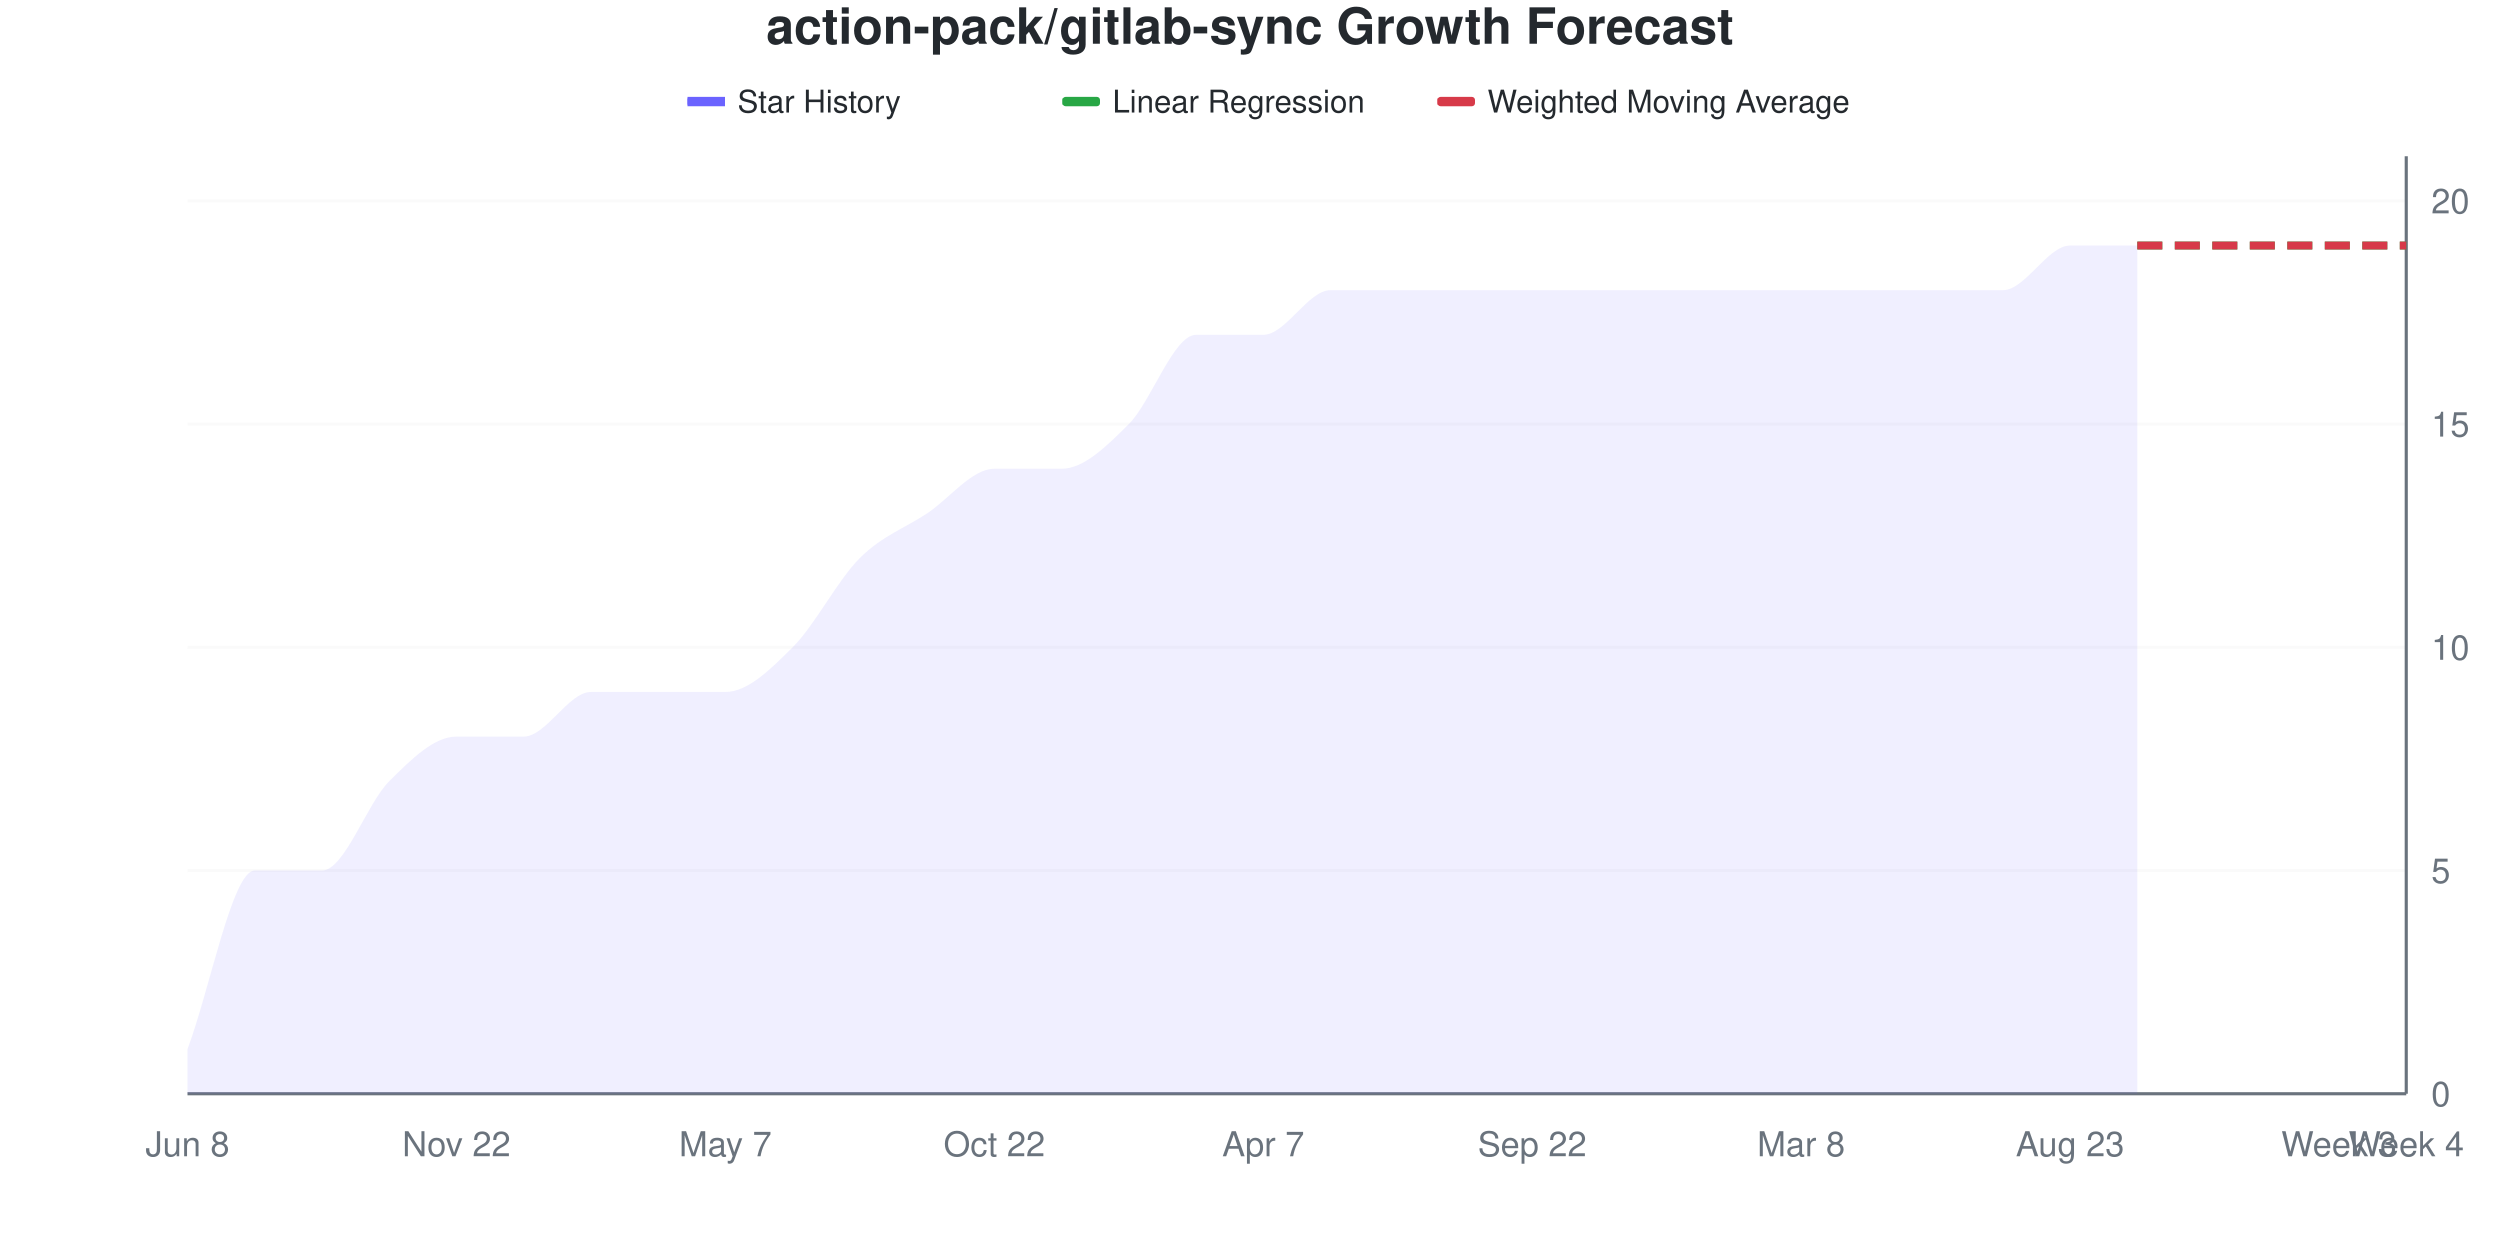
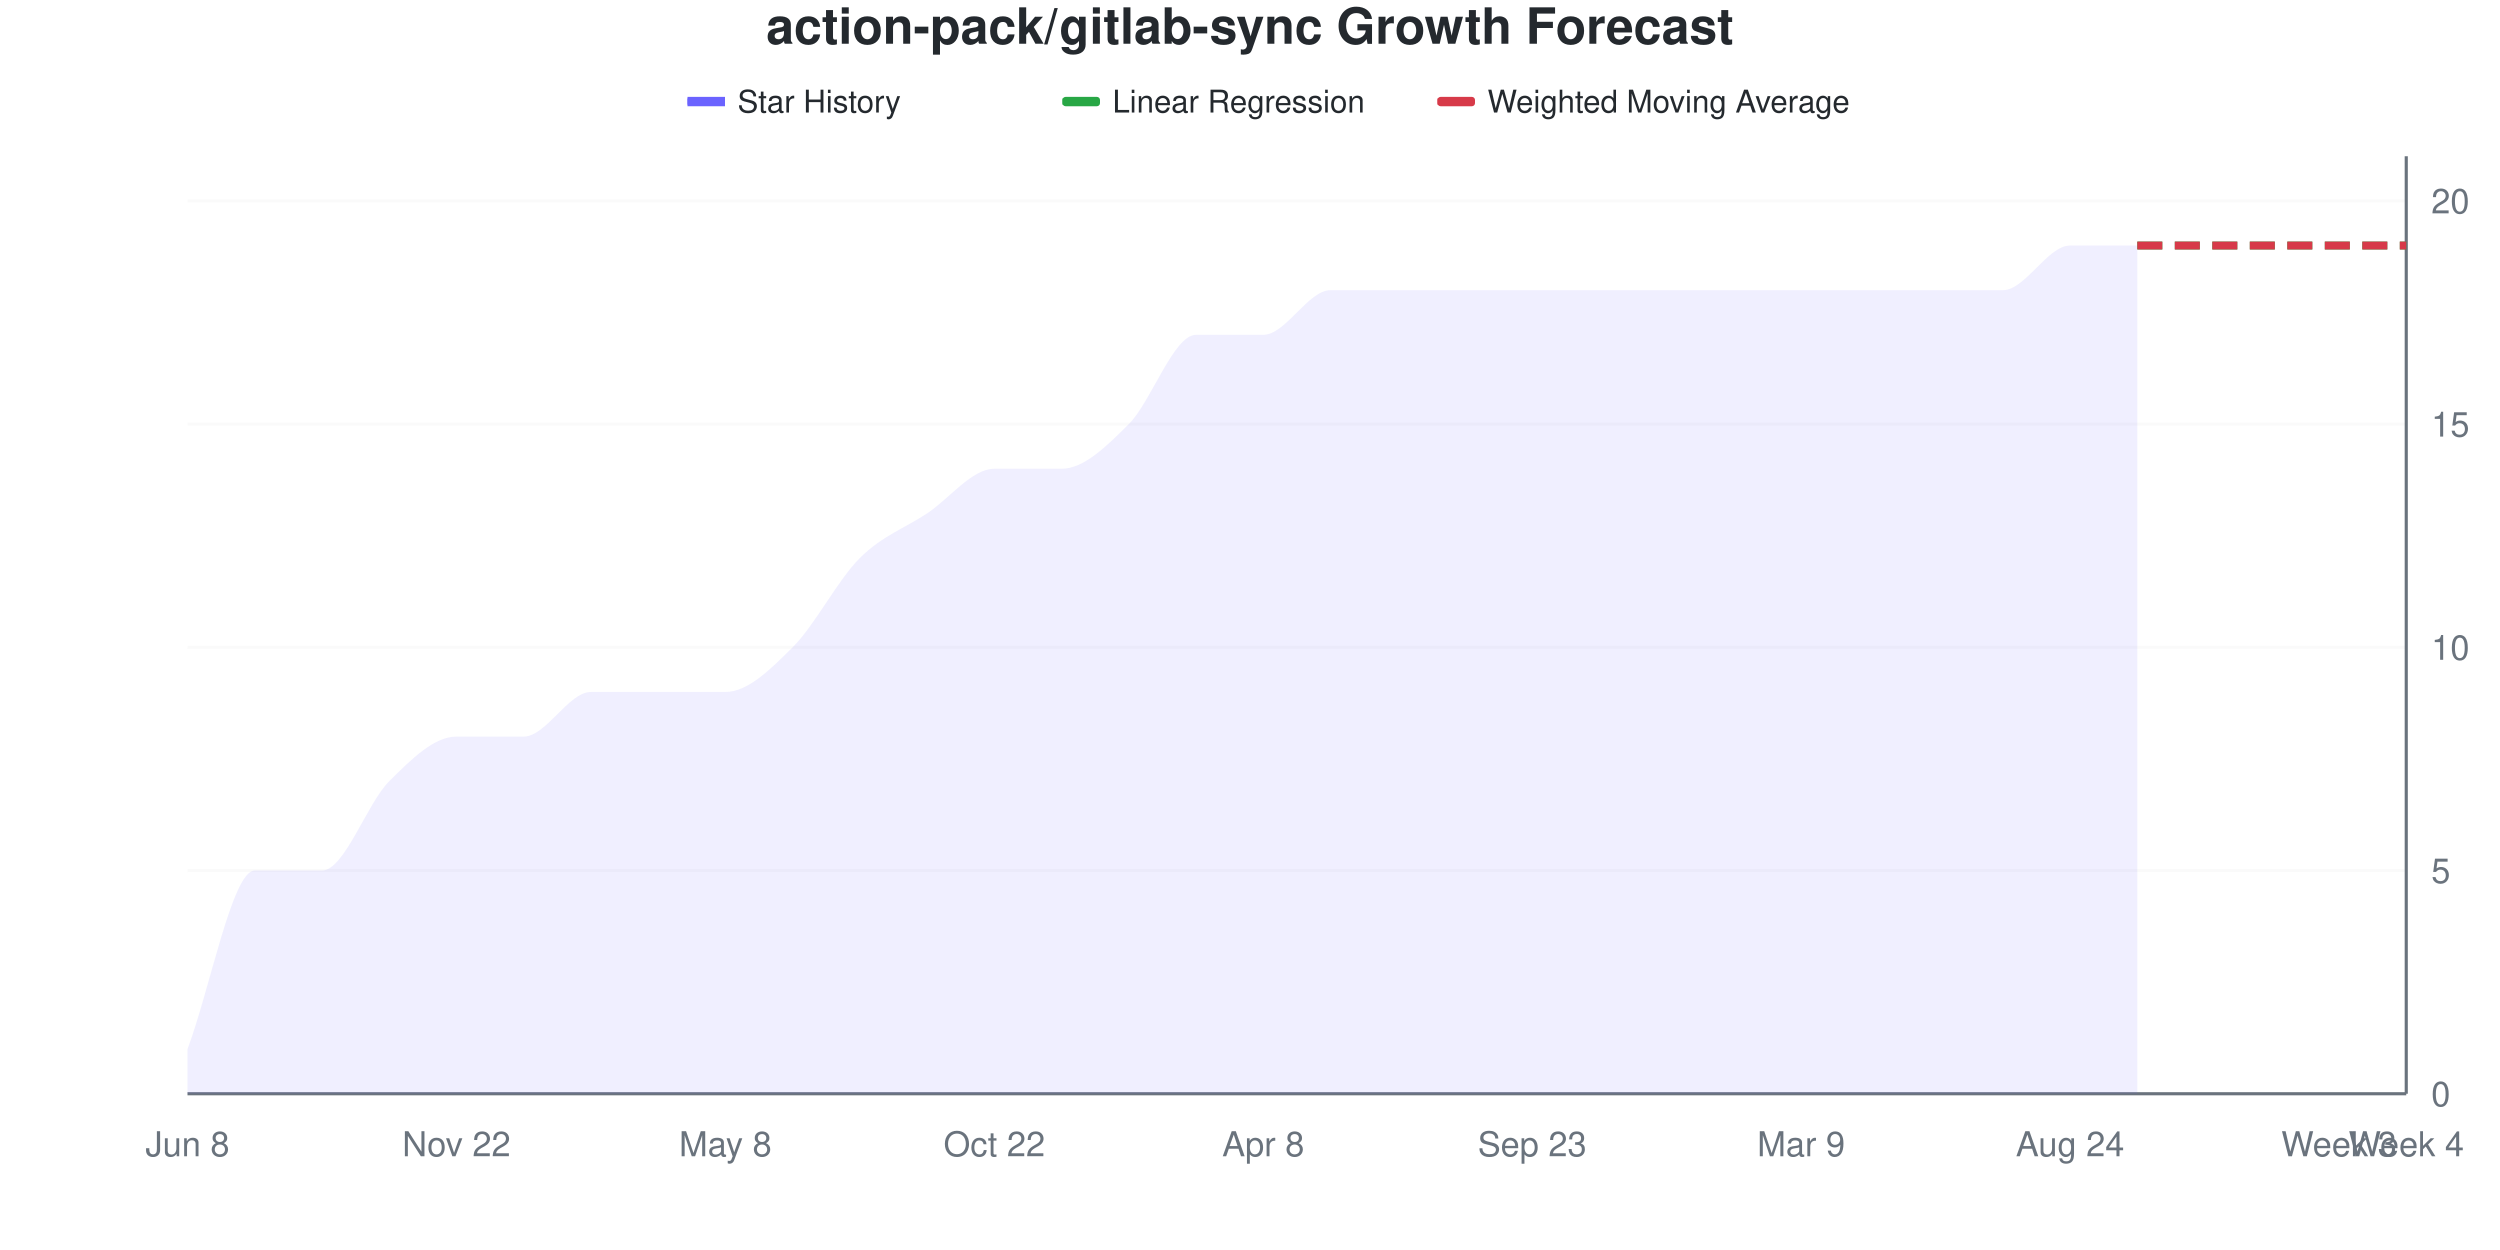
<svg xmlns="http://www.w3.org/2000/svg" viewBox="0 0 800 400" width="800" height="400">
  <style>
    @keyframes drawLine {
      to { stroke-dashoffset: 0; }
    }
    @keyframes fadeInPoint {
      from { opacity: 0; }
      to { opacity: 1; }
    }
    .data-line-0 {
      stroke-dasharray: 1133;
      stroke-dashoffset: 1133;
      animation: drawLine 2s ease-out forwards;
    }
    .data-point {
      opacity: 0;
      animation: fadeInPoint 0.5s ease-out forwards;
    }
    .chart-bg { fill: #fff; }
    .chart-text { fill: #24292e; }
    .chart-muted { fill: #6a737d; }
    .chart-grid { stroke: #eee; }
    .chart-axis { stroke: #6a737d; }
    @media (prefers-color-scheme: dark) {
      .chart-bg { fill: #0d1117; }
      .chart-text { fill: #e6edf3; }
      .chart-muted { fill: #8b949e; }
      .chart-grid { stroke: #21262d; }
      .chart-axis { stroke: #8b949e; }
    }
  </style>
  <rect width="800" height="400" class="chart-bg" />
  <text x="400" y="14" text-anchor="middle" class="chart-text" font-size="16" font-weight="bold" font-family="-apple-system, BlinkMacSystemFont, 'Segoe UI', Helvetica, Arial, sans-serif">action-pack/gitlab-sync Growth Forecast</text>
  <g class="legend">
    <rect x="220" y="31" width="12" height="3" fill="#6b63ff" />
    <line x1="220" y1="32.5" x2="232" y2="32.5" stroke="#6b63ff" stroke-width="2" />
    <text x="236" y="36" class="chart-text" font-size="10" font-family="-apple-system, BlinkMacSystemFont, 'Segoe UI', Helvetica, Arial, sans-serif">Star History</text>
    <rect x="340" y="31" width="12" height="3" fill="#28a745" rx="1" />
    <line x1="340" y1="32.5" x2="352" y2="32.5" stroke="#28a745" stroke-width="2" stroke-dasharray="4,2" />
    <text x="356" y="36" class="chart-text" font-size="10" font-family="-apple-system, BlinkMacSystemFont, 'Segoe UI', Helvetica, Arial, sans-serif">Linear Regression</text>
    <rect x="460" y="31" width="12" height="3" fill="#d73a49" rx="1" />
    <line x1="460" y1="32.5" x2="472" y2="32.5" stroke="#d73a49" stroke-width="2" stroke-dasharray="4,2" />
    <text x="476" y="36" class="chart-text" font-size="10" font-family="-apple-system, BlinkMacSystemFont, 'Segoe UI', Helvetica, Arial, sans-serif">Weighted Moving Average</text>
  </g>
  <g class="grid">
    <line x1="60" y1="350" x2="770" y2="350" class="chart-grid" stroke-opacity="0.3" />
    <text x="778" y="354" text-anchor="start" class="chart-muted" font-size="11" font-family="-apple-system, BlinkMacSystemFont, 'Segoe UI', Helvetica, Arial, sans-serif">0</text>
    <line x1="60" y1="278.571" x2="770" y2="278.571" class="chart-grid" stroke-opacity="0.3" />
    <text x="778" y="282.571" text-anchor="start" class="chart-muted" font-size="11" font-family="-apple-system, BlinkMacSystemFont, 'Segoe UI', Helvetica, Arial, sans-serif">5</text>
    <line x1="60" y1="207.143" x2="770" y2="207.143" class="chart-grid" stroke-opacity="0.3" />
    <text x="778" y="211.143" text-anchor="start" class="chart-muted" font-size="11" font-family="-apple-system, BlinkMacSystemFont, 'Segoe UI', Helvetica, Arial, sans-serif">10</text>
    <line x1="60" y1="135.714" x2="770" y2="135.714" class="chart-grid" stroke-opacity="0.3" />
    <text x="778" y="139.714" text-anchor="start" class="chart-muted" font-size="11" font-family="-apple-system, BlinkMacSystemFont, 'Segoe UI', Helvetica, Arial, sans-serif">15</text>
    <line x1="60" y1="64.286" x2="770" y2="64.286" class="chart-grid" stroke-opacity="0.3" />
    <text x="778" y="68.286" text-anchor="start" class="chart-muted" font-size="11" font-family="-apple-system, BlinkMacSystemFont, 'Segoe UI', Helvetica, Arial, sans-serif">20</text>
  </g>
  <g class="milestones">
    
  </g>
  <g class="x-axis">
    <text x="60" y="370" text-anchor="middle" class="chart-muted" font-size="11" font-family="-apple-system, BlinkMacSystemFont, 'Segoe UI', Helvetica, Arial, sans-serif">Jun 8</text>
    <text x="146.061" y="370" text-anchor="middle" class="chart-muted" font-size="11" font-family="-apple-system, BlinkMacSystemFont, 'Segoe UI', Helvetica, Arial, sans-serif">Nov 22</text>
-     <text x="232.121" y="370" text-anchor="middle" class="chart-muted" font-size="11" font-family="-apple-system, BlinkMacSystemFont, 'Segoe UI', Helvetica, Arial, sans-serif">May 7</text>
+     <text x="232.121" y="370" text-anchor="middle" class="chart-muted" font-size="11" font-family="-apple-system, BlinkMacSystemFont, 'Segoe UI', Helvetica, Arial, sans-serif">May 8</text>
    <text x="318.182" y="370" text-anchor="middle" class="chart-muted" font-size="11" font-family="-apple-system, BlinkMacSystemFont, 'Segoe UI', Helvetica, Arial, sans-serif">Oct 22</text>
-     <text x="404.242" y="370" text-anchor="middle" class="chart-muted" font-size="11" font-family="-apple-system, BlinkMacSystemFont, 'Segoe UI', Helvetica, Arial, sans-serif">Apr 7</text>
-     <text x="490.303" y="370" text-anchor="middle" class="chart-muted" font-size="11" font-family="-apple-system, BlinkMacSystemFont, 'Segoe UI', Helvetica, Arial, sans-serif">Sep 22</text>
-     <text x="576.364" y="370" text-anchor="middle" class="chart-muted" font-size="11" font-family="-apple-system, BlinkMacSystemFont, 'Segoe UI', Helvetica, Arial, sans-serif">Mar 8</text>
-     <text x="662.424" y="370" text-anchor="middle" class="chart-muted" font-size="11" font-family="-apple-system, BlinkMacSystemFont, 'Segoe UI', Helvetica, Arial, sans-serif">Aug 23</text>
+     <text x="404.242" y="370" text-anchor="middle" class="chart-muted" font-size="11" font-family="-apple-system, BlinkMacSystemFont, 'Segoe UI', Helvetica, Arial, sans-serif">Apr 8</text>
+     <text x="490.303" y="370" text-anchor="middle" class="chart-muted" font-size="11" font-family="-apple-system, BlinkMacSystemFont, 'Segoe UI', Helvetica, Arial, sans-serif">Sep 23</text>
+     <text x="576.364" y="370" text-anchor="middle" class="chart-muted" font-size="11" font-family="-apple-system, BlinkMacSystemFont, 'Segoe UI', Helvetica, Arial, sans-serif">Mar 9</text>
+     <text x="662.424" y="370" text-anchor="middle" class="chart-muted" font-size="11" font-family="-apple-system, BlinkMacSystemFont, 'Segoe UI', Helvetica, Arial, sans-serif">Aug 24</text>
    <text x="748.485" y="370" text-anchor="middle" class="chart-muted" font-size="11" font-family="-apple-system, BlinkMacSystemFont, 'Segoe UI', Helvetica, Arial, sans-serif">Week 3</text>
    <text x="770" y="370" text-anchor="middle" class="chart-muted" font-size="11" font-family="-apple-system, BlinkMacSystemFont, 'Segoe UI', Helvetica, Arial, sans-serif">Week 4</text>
  </g>
  <line x1="770" y1="50" x2="770" y2="350" class="chart-axis" stroke-width="1" />
  <line x1="60" y1="350" x2="770" y2="350" class="chart-axis" stroke-width="1" />
  <path d="M60,350 L60,335.714 C67.172,316.667 74.343,278.571 81.515,278.571 C88.687,278.571 95.859,278.571 103.03,278.571 C110.202,278.571 117.374,257.143 124.545,250 C131.717,242.857 138.889,235.714 146.061,235.714 C153.232,235.714 160.404,235.714 167.576,235.714 C174.747,235.714 181.919,221.429 189.091,221.429 C196.263,221.429 203.434,221.429 210.606,221.429 C217.778,221.429 224.949,221.429 232.121,221.429 C239.293,221.429 246.465,214.286 253.636,207.143 C260.808,200 267.98,185.714 275.152,178.571 C282.323,171.429 289.495,169.048 296.667,164.286 C303.838,159.524 311.01,150 318.182,150 C325.354,150 332.525,150 339.697,150 C346.869,150 354.04,142.857 361.212,135.714 C368.384,128.571 375.556,107.143 382.727,107.143 C389.899,107.143 397.071,107.143 404.242,107.143 C411.414,107.143 418.586,92.857 425.758,92.857 C432.929,92.857 440.101,92.857 447.273,92.857 C454.444,92.857 461.616,92.857 468.788,92.857 C475.96,92.857 483.131,92.857 490.303,92.857 C497.475,92.857 504.646,92.857 511.818,92.857 C518.99,92.857 526.162,92.857 533.333,92.857 C540.505,92.857 547.677,92.857 554.848,92.857 C562.02,92.857 569.192,92.857 576.364,92.857 C583.535,92.857 590.707,92.857 597.879,92.857 C605.051,92.857 612.222,92.857 619.394,92.857 C626.566,92.857 633.737,92.857 640.909,92.857 C648.081,92.857 655.253,78.571 662.424,78.571 C669.596,78.571 676.768,78.571 683.939,78.571 L683.939,350 L60,350 Z" fill="#6b63ff" fill-opacity="0.1" />
  <path d="M60,350 L60,335.714 C67.172,316.667 74.343,278.571 81.515,278.571 C88.687,278.571 95.859,278.571 103.03,278.571 C110.202,278.571 117.374,257.143 124.545,250 C131.717,242.857 138.889,235.714 146.061,235.714 C153.232,235.714 160.404,235.714 167.576,235.714 C174.747,235.714 181.919,221.429 189.091,221.429 C196.263,221.429 203.434,221.429 210.606,221.429 C217.778,221.429 224.949,221.429 232.121,221.429 C239.293,221.429 246.465,214.286 253.636,207.143 C260.808,200 267.98,185.714 275.152,178.571 C282.323,171.429 289.495,169.048 296.667,164.286 C303.838,159.524 311.01,150 318.182,150 C325.354,150 332.525,150 339.697,150 C346.869,150 354.04,142.857 361.212,135.714 C368.384,128.571 375.556,107.143 382.727,107.143 C389.899,107.143 397.071,107.143 404.242,107.143 C411.414,107.143 418.586,92.857 425.758,92.857 C432.929,92.857 440.101,92.857 447.273,92.857 C454.444,92.857 461.616,92.857 468.788,92.857 C475.96,92.857 483.131,92.857 490.303,92.857 C497.475,92.857 504.646,92.857 511.818,92.857 C518.99,92.857 526.162,92.857 533.333,92.857 C540.505,92.857 547.677,92.857 554.848,92.857 C562.02,92.857 569.192,92.857 576.364,92.857 C583.535,92.857 590.707,92.857 597.879,92.857 C605.051,92.857 612.222,92.857 619.394,92.857 C626.566,92.857 633.737,92.857 640.909,92.857 C648.081,92.857 655.253,78.571 662.424,78.571 C669.596,78.571 676.768,78.571 683.939,78.571" fill="none" stroke="#6b63ff" stroke-width="2.5" class="data-line-0" />
  <path d="M683.939,78.571 C691.111,78.571 698.283,78.571 705.455,78.571 C712.626,78.571 719.798,78.571 726.97,78.571 C734.141,78.571 741.313,78.571 748.485,78.571 C755.657,78.571 762.828,78.571 770,78.571" fill="none" stroke="#28a745" stroke-width="2.5" stroke-dasharray="8,4" />
  <path d="M683.939,78.571 C691.111,78.571 698.283,78.571 705.455,78.571 C712.626,78.571 719.798,78.571 726.97,78.571 C734.141,78.571 741.313,78.571 748.485,78.571 C755.657,78.571 762.828,78.571 770,78.571" fill="none" stroke="#d73a49" stroke-width="2.5" stroke-dasharray="8,4" />
  <g class="points">
    <circle cx="60" cy="335.714" r="4" fill="#6b63ff" class="data-point" style="animation-delay: 1.50s" />
    <circle cx="81.515" cy="278.571" r="4" fill="#6b63ff" class="data-point" style="animation-delay: 1.55s" />
    <circle cx="103.03" cy="278.571" r="4" fill="#6b63ff" class="data-point" style="animation-delay: 1.60s" />
    <circle cx="124.545" cy="250" r="4" fill="#6b63ff" class="data-point" style="animation-delay: 1.65s" />
    <circle cx="146.061" cy="235.714" r="4" fill="#6b63ff" class="data-point" style="animation-delay: 1.70s" />
    <circle cx="167.576" cy="235.714" r="4" fill="#6b63ff" class="data-point" style="animation-delay: 1.75s" />
    <circle cx="189.091" cy="221.429" r="4" fill="#6b63ff" class="data-point" style="animation-delay: 1.80s" />
    <circle cx="210.606" cy="221.429" r="4" fill="#6b63ff" class="data-point" style="animation-delay: 1.85s" />
    <circle cx="232.121" cy="221.429" r="4" fill="#6b63ff" class="data-point" style="animation-delay: 1.90s" />
    <circle cx="253.636" cy="207.143" r="4" fill="#6b63ff" class="data-point" style="animation-delay: 1.95s" />
    <circle cx="275.152" cy="178.571" r="4" fill="#6b63ff" class="data-point" style="animation-delay: 2.00s" />
    <circle cx="296.667" cy="164.286" r="4" fill="#6b63ff" class="data-point" style="animation-delay: 2.05s" />
    <circle cx="318.182" cy="150" r="4" fill="#6b63ff" class="data-point" style="animation-delay: 2.10s" />
    <circle cx="339.697" cy="150" r="4" fill="#6b63ff" class="data-point" style="animation-delay: 2.15s" />
    <circle cx="361.212" cy="135.714" r="4" fill="#6b63ff" class="data-point" style="animation-delay: 2.20s" />
    <circle cx="382.727" cy="107.143" r="4" fill="#6b63ff" class="data-point" style="animation-delay: 2.25s" />
    <circle cx="404.242" cy="107.143" r="4" fill="#6b63ff" class="data-point" style="animation-delay: 2.30s" />
    <circle cx="425.758" cy="92.857" r="4" fill="#6b63ff" class="data-point" style="animation-delay: 2.35s" />
    <circle cx="447.273" cy="92.857" r="4" fill="#6b63ff" class="data-point" style="animation-delay: 2.40s" />
    <circle cx="468.788" cy="92.857" r="4" fill="#6b63ff" class="data-point" style="animation-delay: 2.45s" />
    <circle cx="490.303" cy="92.857" r="4" fill="#6b63ff" class="data-point" style="animation-delay: 2.50s" />
    <circle cx="511.818" cy="92.857" r="4" fill="#6b63ff" class="data-point" style="animation-delay: 2.55s" />
    <circle cx="533.333" cy="92.857" r="4" fill="#6b63ff" class="data-point" style="animation-delay: 2.60s" />
    <circle cx="554.848" cy="92.857" r="4" fill="#6b63ff" class="data-point" style="animation-delay: 2.65s" />
    <circle cx="576.364" cy="92.857" r="4" fill="#6b63ff" class="data-point" style="animation-delay: 2.70s" />
    <circle cx="597.879" cy="92.857" r="4" fill="#6b63ff" class="data-point" style="animation-delay: 2.75s" />
    <circle cx="619.394" cy="92.857" r="4" fill="#6b63ff" class="data-point" style="animation-delay: 2.80s" />
    <circle cx="640.909" cy="92.857" r="4" fill="#6b63ff" class="data-point" style="animation-delay: 2.85s" />
    <circle cx="662.424" cy="78.571" r="4" fill="#6b63ff" class="data-point" style="animation-delay: 2.90s" />
    <circle cx="683.939" cy="78.571" r="4" fill="#6b63ff" class="data-point" style="animation-delay: 2.95s" />
  </g>
</svg>
